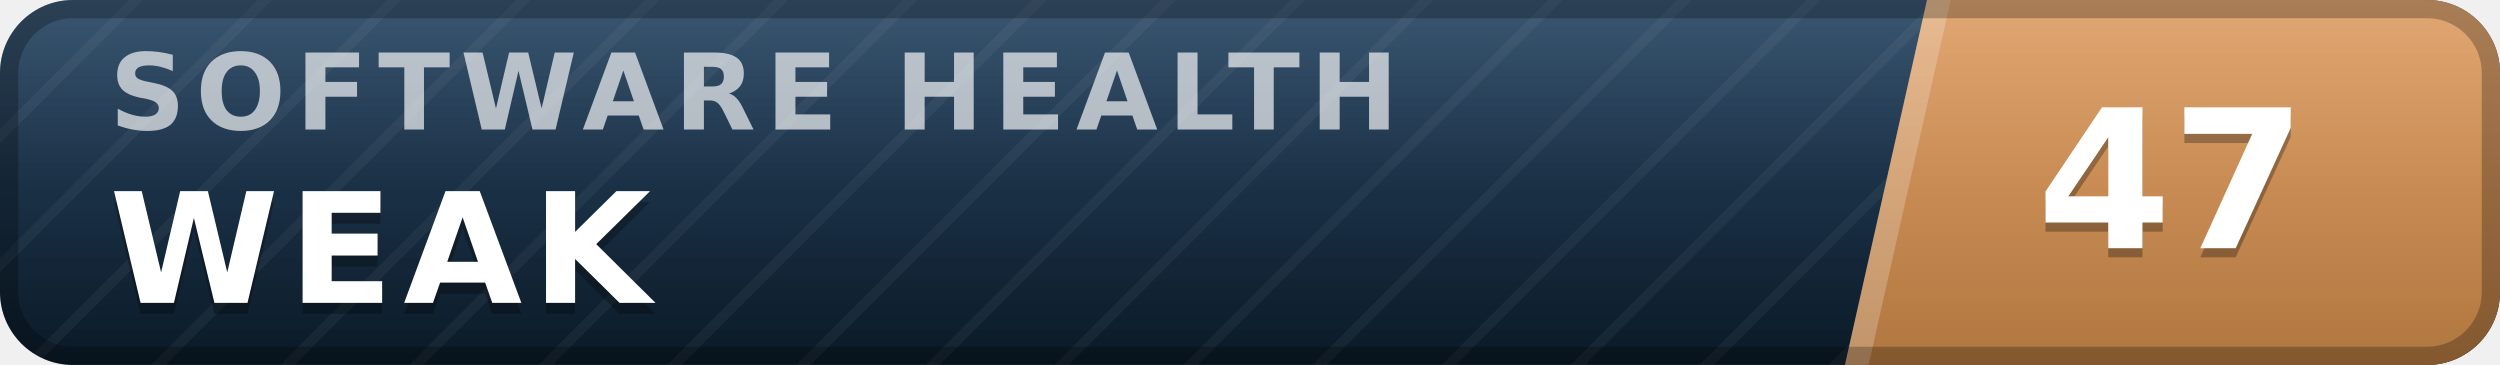
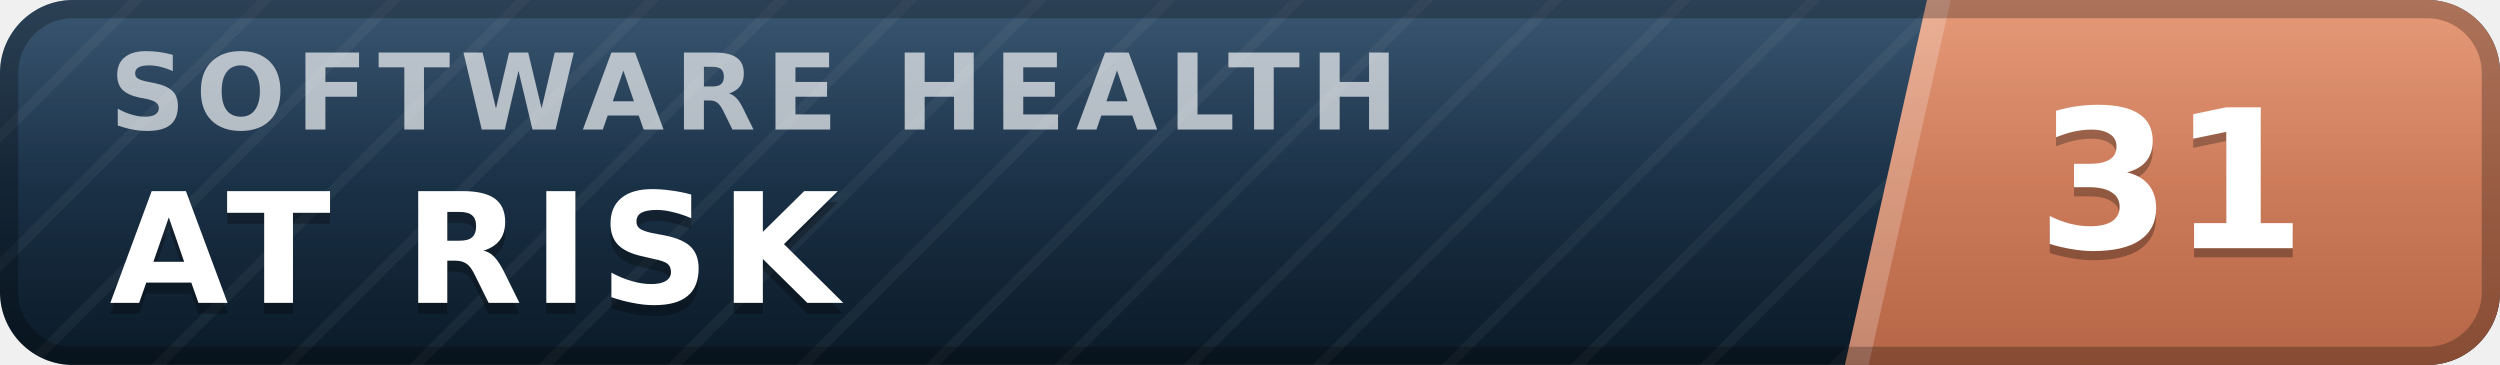
- <svg xmlns="http://www.w3.org/2000/svg" width="137" height="20" viewBox="0 0 137 20" role="img" aria-label="inspect.software software health index 47 of 100, weak" font-family="Verdana,DejaVu Sans,Geneva,sans-serif">
+ <svg xmlns="http://www.w3.org/2000/svg" width="137" height="20" viewBox="0 0 137 20" role="img" aria-label="inspect.software software health index 31 of 100, at risk" font-family="Verdana,DejaVu Sans,Geneva,sans-serif">
  <defs>
    <linearGradient id="plate" x1="0" y1="0" x2="0" y2="1">
      <stop offset="0" stop-color="#1d3d5c" />
      <stop offset="1" stop-color="#0a1926" />
    </linearGradient>
    <linearGradient id="endplate" x1="0" y1="0" x2="0" y2="1">
-       <stop offset="0" stop-color="#dd9a5e" />
-       <stop offset="1" stop-color="#b0763f" />
+       <stop offset="0" stop-color="#e18a64" />
+       <stop offset="1" stop-color="#b56546" />
    </linearGradient>
    <linearGradient id="gloss" x1="0" y1="0" x2="0" y2="1">
      <stop offset="0" stop-color="#fff" stop-opacity=".13" />
      <stop offset=".5" stop-color="#fff" stop-opacity=".03" />
      <stop offset="1" stop-color="#fff" stop-opacity="0" />
    </linearGradient>
    <pattern id="guilloche" width="5" height="5" patternUnits="userSpaceOnUse" patternTransform="rotate(45)">
      <line x1="0" y1="0" x2="0" y2="5" stroke="#fff" stroke-opacity=".045" stroke-width="1.1" />
    </pattern>
    <clipPath id="rounded">
      <rect width="137" height="20" rx="4" />
    </clipPath>
  </defs>
  <g clip-path="url(#rounded)">
    <rect width="137" height="20" fill="url(#plate)" />
    <rect width="137" height="20" fill="url(#guilloche)" />
    <polygon points="105.6,0 137,0 137,20 101.1,20" fill="url(#endplate)" />
    <polygon points="105.6,0 106.9,0 102.4,20 101.1,20" fill="#fff" fill-opacity=".22" />
    <text x="6.0" y="7.1" font-size="5.8" letter-spacing="0.55" fill="#fff" fill-opacity=".66" font-weight="bold" textLength="76.3" lengthAdjust="spacing">SOFTWARE HEALTH</text>
-     <text x="6.0" y="17.2" font-size="8.4" fill="#000" fill-opacity=".3" font-weight="bold" letter-spacing="0.55" textLength="30.3" lengthAdjust="spacing">WEAK</text>
-     <text x="6.0" y="16.6" font-size="8.4" fill="#fff" font-weight="bold" letter-spacing="0.55" textLength="30.3" lengthAdjust="spacing">WEAK</text>
-     <text x="119.0" y="14.1" font-size="10.6" fill="#000" fill-opacity=".3" font-weight="bold" text-anchor="middle">47</text>
-     <text x="119.0" y="13.6" font-size="10.6" fill="#fff" font-weight="bold" text-anchor="middle">47</text>
+     <text x="6.0" y="17.2" font-size="8.4" fill="#000" fill-opacity=".3" font-weight="bold" letter-spacing="0.55" textLength="43.3" lengthAdjust="spacing">AT RISK</text>
+     <text x="6.0" y="16.6" font-size="8.4" fill="#fff" font-weight="bold" letter-spacing="0.55" textLength="43.3" lengthAdjust="spacing">AT RISK</text>
+     <text x="119.0" y="14.1" font-size="10.6" fill="#000" fill-opacity=".3" font-weight="bold" text-anchor="middle">31</text>
+     <text x="119.0" y="13.6" font-size="10.6" fill="#fff" font-weight="bold" text-anchor="middle">31</text>
    <rect width="137" height="20" fill="url(#gloss)" />
  </g>
  <rect x=".5" y=".5" width="136" height="19" rx="3.5" fill="none" stroke="#000" stroke-opacity=".25" />
</svg>
